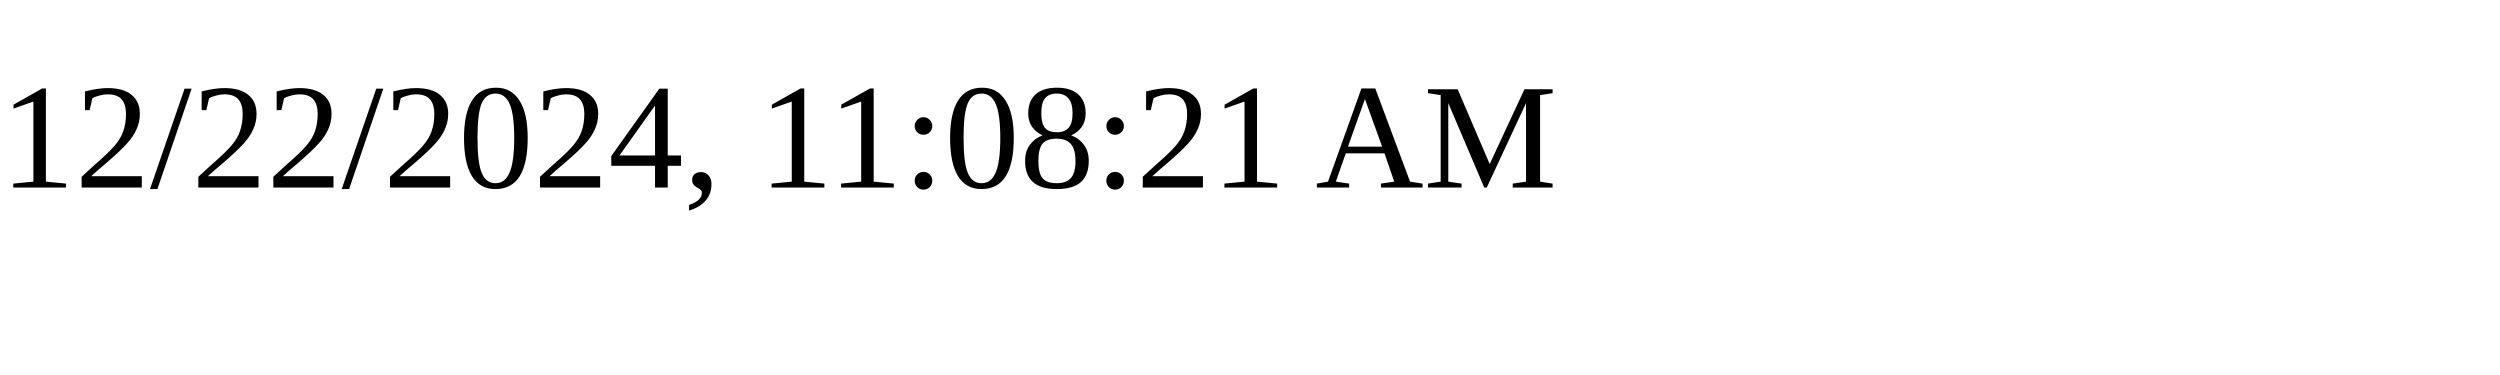
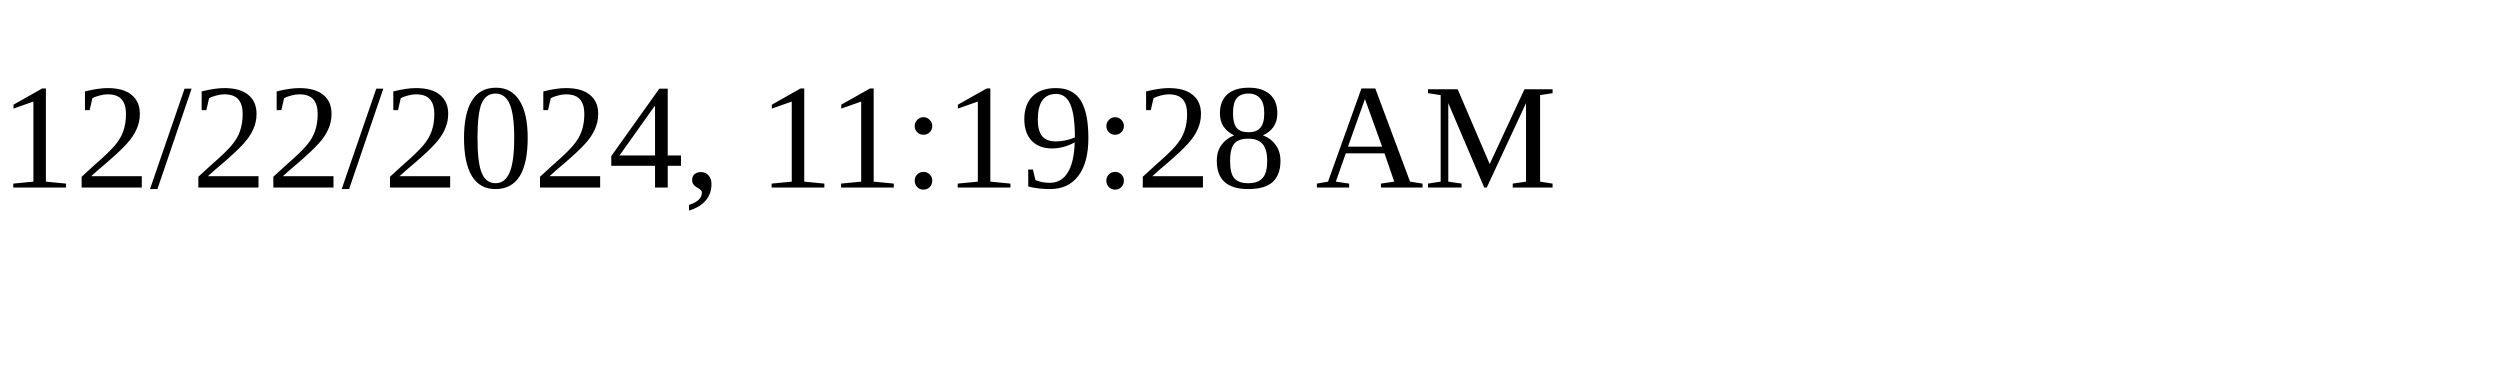
<svg xmlns="http://www.w3.org/2000/svg" height="30" width="200">
-   <text x="0" y="15">12/22/2024, 11:08:21 AM</text>
+   <text x="0" y="15">12/22/2024, 11:19:28 AM</text>
</svg>
